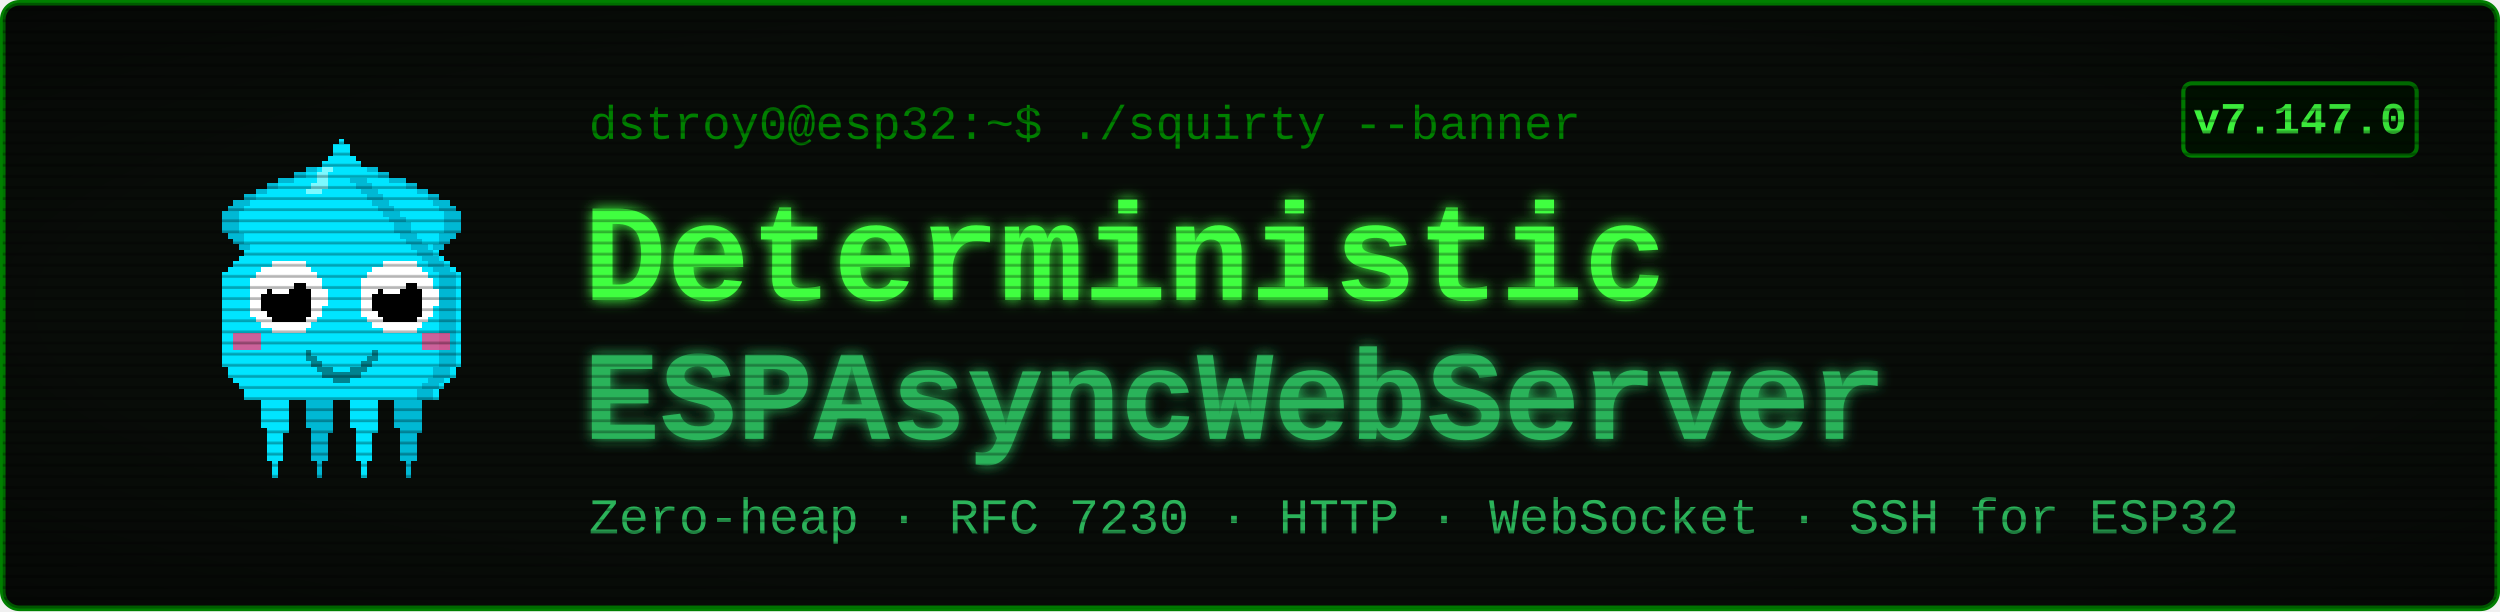
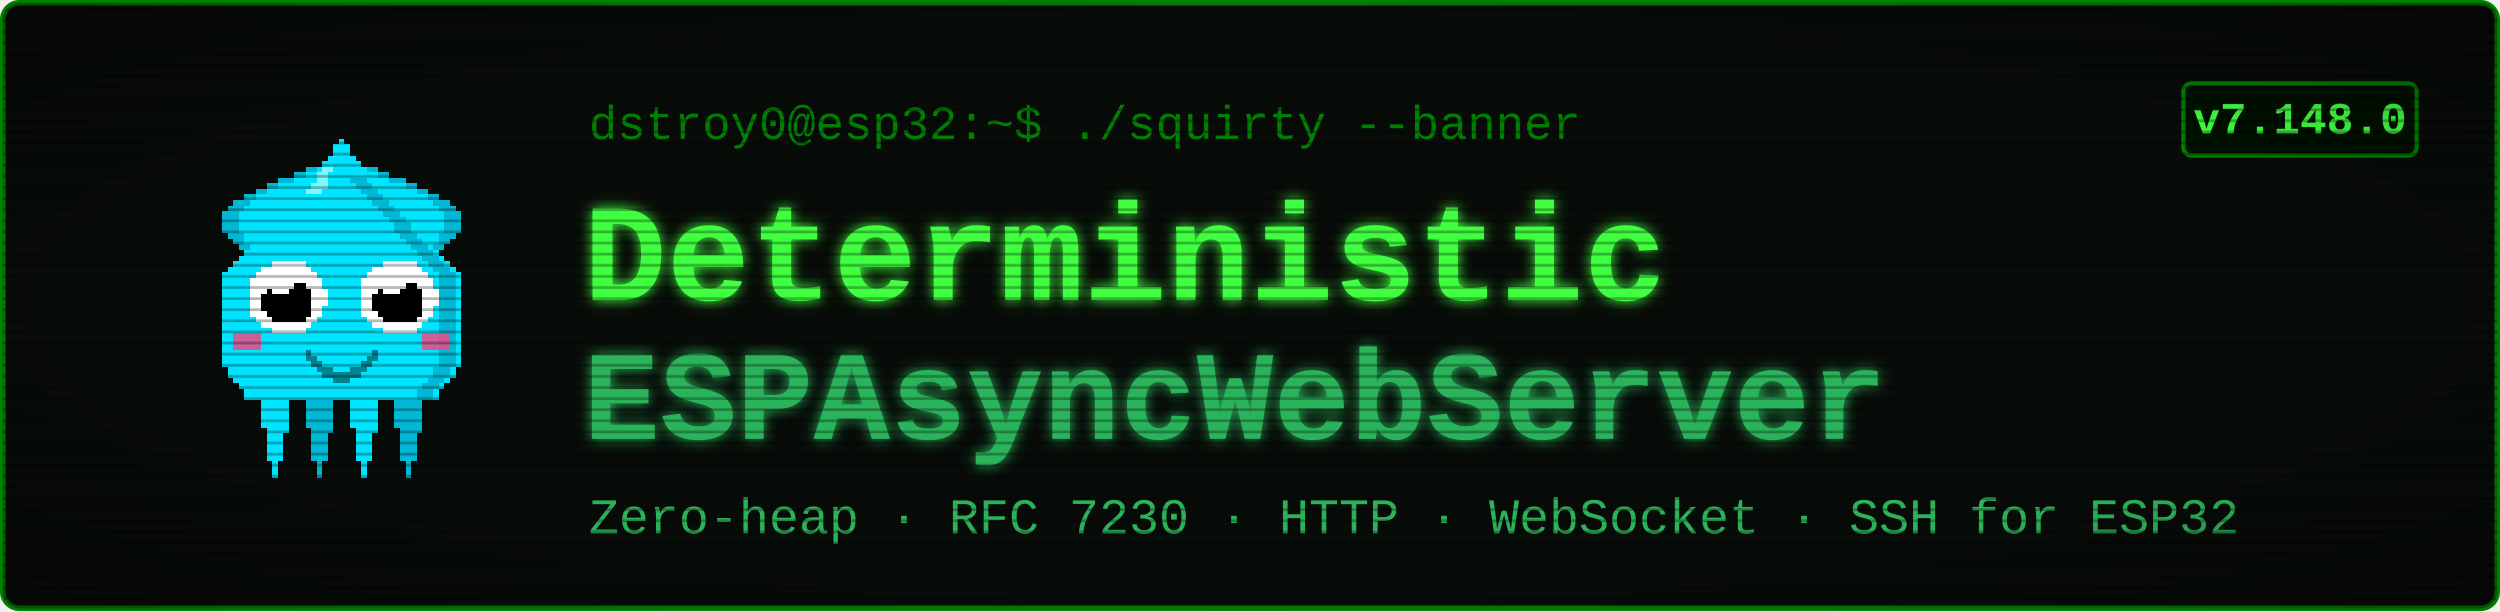
<svg xmlns="http://www.w3.org/2000/svg" viewBox="0 0 900 220" width="900" height="220" font-family="'Courier New', ui-monospace, monospace">
  <defs>
    <filter id="glow" x="-40%" y="-40%" width="180%" height="180%">
      <feGaussianBlur stdDeviation="2.4" result="b" />
      <feMerge>
        <feMergeNode in="b" />
        <feMergeNode in="SourceGraphic" />
      </feMerge>
    </filter>
    <pattern id="scan" width="4" height="4" patternUnits="userSpaceOnUse">
      <rect width="4" height="1" y="3" fill="#000000" opacity="0.28" />
    </pattern>
    <radialGradient id="vig" cx="50%" cy="50%" r="78%">
      <stop offset="58%" stop-color="#000000" stop-opacity="0" />
      <stop offset="100%" stop-color="#000000" stop-opacity="0.45" />
    </radialGradient>
  </defs>
  <rect x="1" y="1" width="898" height="218" rx="6" fill="#080c08" stroke="#008000" stroke-width="2" />
  <g transform="translate(58,46) scale(2)" shape-rendering="crispEdges">
    <rect x="29" y="6" width="1" height="1" fill="#00e5ff" />
    <rect x="26" y="7" width="3" height="1" fill="#00e5ff" />
    <rect x="24" y="8" width="4" height="1" fill="#00e5ff" />
    <rect x="21" y="9" width="7" height="1" fill="#00e5ff" />
    <rect x="19" y="10" width="8" height="1" fill="#00e5ff" />
    <rect x="17" y="11" width="9" height="1" fill="#00e5ff" />
    <rect x="15" y="12" width="10" height="1" fill="#00e5ff" />
    <rect x="13" y="13" width="11" height="1" fill="#00e5ff" />
    <rect x="12" y="14" width="11" height="1" fill="#00e5ff" />
    <rect x="11" y="15" width="11" height="1" fill="#00e5ff" />
    <rect x="11" y="16" width="10" height="1" fill="#00e5ff" />
    <rect x="11" y="17" width="9" height="1" fill="#00e5ff" />
    <rect x="11" y="18" width="9" height="1" fill="#00e5ff" />
    <rect x="12" y="19" width="7" height="1" fill="#00e5ff" />
    <rect x="13" y="20" width="5" height="1" fill="#00e5ff" />
    <rect x="14" y="21" width="3" height="1" fill="#00e5ff" />
    <rect x="15" y="22" width="1" height="1" fill="#00e5ff" />
    <rect x="29" y="6" width="3" height="1" fill="#00b8d4" />
    <rect x="26" y="7" width="3" height="1" fill="#00b8d4" />
    <rect x="24" y="8" width="2" height="1" fill="#00b8d4" />
    <rect x="21" y="9" width="3" height="1" fill="#00b8d4" />
    <rect x="19" y="10" width="2" height="1" fill="#00b8d4" />
    <rect x="17" y="11" width="2" height="1" fill="#00b8d4" />
    <rect x="15" y="12" width="2" height="1" fill="#00b8d4" />
    <rect x="13" y="13" width="3" height="1" fill="#00b8d4" />
    <rect x="12" y="14" width="3" height="1" fill="#00b8d4" />
    <rect x="11" y="15" width="3" height="1" fill="#00b8d4" />
    <rect x="11" y="16" width="3" height="1" fill="#00b8d4" />
    <rect x="11" y="17" width="3" height="1" fill="#00b8d4" />
    <rect x="11" y="18" width="3" height="1" fill="#00b8d4" />
    <rect x="12" y="19" width="3" height="1" fill="#00b8d4" />
    <rect x="13" y="20" width="2" height="1" fill="#00b8d4" />
    <rect x="14" y="21" width="2" height="1" fill="#00b8d4" />
    <rect x="15" y="22" width="2" height="1" fill="#00b8d4" />
    <rect x="35" y="6" width="1" height="1" fill="#00e5ff" />
    <rect x="36" y="7" width="3" height="1" fill="#00e5ff" />
    <rect x="37" y="8" width="4" height="1" fill="#00e5ff" />
    <rect x="37" y="9" width="7" height="1" fill="#00e5ff" />
    <rect x="38" y="10" width="8" height="1" fill="#00e5ff" />
    <rect x="39" y="11" width="9" height="1" fill="#00e5ff" />
    <rect x="40" y="12" width="10" height="1" fill="#00e5ff" />
    <rect x="41" y="13" width="11" height="1" fill="#00e5ff" />
    <rect x="42" y="14" width="11" height="1" fill="#00e5ff" />
    <rect x="43" y="15" width="11" height="1" fill="#00e5ff" />
    <rect x="44" y="16" width="10" height="1" fill="#00e5ff" />
    <rect x="45" y="17" width="9" height="1" fill="#00e5ff" />
    <rect x="45" y="18" width="9" height="1" fill="#00e5ff" />
    <rect x="46" y="19" width="7" height="1" fill="#00e5ff" />
    <rect x="47" y="20" width="5" height="1" fill="#00e5ff" />
    <rect x="48" y="21" width="3" height="1" fill="#00e5ff" />
    <rect x="49" y="22" width="1" height="1" fill="#00e5ff" />
    <rect x="33" y="6" width="3" height="1" fill="#00b8d4" />
    <rect x="36" y="7" width="3" height="1" fill="#00b8d4" />
    <rect x="39" y="8" width="2" height="1" fill="#00b8d4" />
    <rect x="41" y="9" width="3" height="1" fill="#00b8d4" />
    <rect x="44" y="10" width="2" height="1" fill="#00b8d4" />
    <rect x="46" y="11" width="2" height="1" fill="#00b8d4" />
    <rect x="48" y="12" width="2" height="1" fill="#00b8d4" />
    <rect x="49" y="13" width="3" height="1" fill="#00b8d4" />
    <rect x="50" y="14" width="3" height="1" fill="#00b8d4" />
    <rect x="51" y="15" width="3" height="1" fill="#00b8d4" />
    <rect x="51" y="16" width="3" height="1" fill="#00b8d4" />
    <rect x="51" y="17" width="3" height="1" fill="#00b8d4" />
    <rect x="51" y="18" width="3" height="1" fill="#00b8d4" />
    <rect x="50" y="19" width="3" height="1" fill="#00b8d4" />
    <rect x="50" y="20" width="2" height="1" fill="#00b8d4" />
    <rect x="49" y="21" width="2" height="1" fill="#00b8d4" />
    <rect x="48" y="22" width="2" height="1" fill="#00b8d4" />
    <rect x="17" y="46" width="7" height="1" fill="#00e5ff" />
    <rect x="17" y="47" width="7" height="1" fill="#00e5ff" />
    <rect x="17" y="48" width="7" height="1" fill="#00e5ff" />
    <rect x="18" y="49" width="5" height="1" fill="#00e5ff" />
    <rect x="18" y="50" width="5" height="1" fill="#00e5ff" />
    <rect x="18" y="51" width="5" height="1" fill="#00e5ff" />
    <rect x="18" y="52" width="5" height="1" fill="#00e5ff" />
    <rect x="18" y="53" width="5" height="1" fill="#00e5ff" />
    <rect x="19" y="54" width="4" height="1" fill="#00e5ff" />
    <rect x="19" y="55" width="3" height="1" fill="#00e5ff" />
    <rect x="19" y="56" width="3" height="1" fill="#00e5ff" />
    <rect x="19" y="57" width="3" height="1" fill="#00e5ff" />
    <rect x="19" y="58" width="3" height="1" fill="#00e5ff" />
    <rect x="19" y="59" width="3" height="1" fill="#00e5ff" />
    <rect x="20" y="60" width="1" height="1" fill="#00e5ff" />
    <rect x="20" y="61" width="1" height="1" fill="#00e5ff" />
    <rect x="20" y="62" width="1" height="1" fill="#00e5ff" />
    <rect x="25" y="46" width="7" height="1" fill="#00b8d4" />
    <rect x="25" y="47" width="7" height="1" fill="#00b8d4" />
    <rect x="25" y="48" width="7" height="1" fill="#00b8d4" />
    <rect x="26" y="49" width="5" height="1" fill="#00b8d4" />
    <rect x="26" y="50" width="5" height="1" fill="#00b8d4" />
    <rect x="26" y="51" width="5" height="1" fill="#00b8d4" />
    <rect x="26" y="52" width="5" height="1" fill="#00b8d4" />
    <rect x="26" y="53" width="5" height="1" fill="#00b8d4" />
    <rect x="27" y="54" width="4" height="1" fill="#00b8d4" />
    <rect x="27" y="55" width="3" height="1" fill="#00b8d4" />
    <rect x="27" y="56" width="3" height="1" fill="#00b8d4" />
    <rect x="27" y="57" width="3" height="1" fill="#00b8d4" />
    <rect x="27" y="58" width="3" height="1" fill="#00b8d4" />
    <rect x="27" y="59" width="3" height="1" fill="#00b8d4" />
    <rect x="28" y="60" width="1" height="1" fill="#00b8d4" />
    <rect x="28" y="61" width="1" height="1" fill="#00b8d4" />
    <rect x="28" y="62" width="1" height="1" fill="#00b8d4" />
    <rect x="33" y="46" width="7" height="1" fill="#00e5ff" />
    <rect x="33" y="47" width="7" height="1" fill="#00e5ff" />
    <rect x="33" y="48" width="7" height="1" fill="#00e5ff" />
    <rect x="34" y="49" width="5" height="1" fill="#00e5ff" />
    <rect x="34" y="50" width="5" height="1" fill="#00e5ff" />
    <rect x="34" y="51" width="5" height="1" fill="#00e5ff" />
    <rect x="34" y="52" width="5" height="1" fill="#00e5ff" />
    <rect x="34" y="53" width="5" height="1" fill="#00e5ff" />
    <rect x="35" y="54" width="4" height="1" fill="#00e5ff" />
    <rect x="35" y="55" width="3" height="1" fill="#00e5ff" />
    <rect x="35" y="56" width="3" height="1" fill="#00e5ff" />
    <rect x="35" y="57" width="3" height="1" fill="#00e5ff" />
    <rect x="35" y="58" width="3" height="1" fill="#00e5ff" />
    <rect x="35" y="59" width="3" height="1" fill="#00e5ff" />
    <rect x="36" y="60" width="1" height="1" fill="#00e5ff" />
    <rect x="36" y="61" width="1" height="1" fill="#00e5ff" />
    <rect x="36" y="62" width="1" height="1" fill="#00e5ff" />
    <rect x="41" y="46" width="7" height="1" fill="#00b8d4" />
    <rect x="41" y="47" width="7" height="1" fill="#00b8d4" />
    <rect x="41" y="48" width="7" height="1" fill="#00b8d4" />
    <rect x="42" y="49" width="5" height="1" fill="#00b8d4" />
    <rect x="42" y="50" width="5" height="1" fill="#00b8d4" />
    <rect x="42" y="51" width="5" height="1" fill="#00b8d4" />
    <rect x="42" y="52" width="5" height="1" fill="#00b8d4" />
    <rect x="42" y="53" width="5" height="1" fill="#00b8d4" />
    <rect x="43" y="54" width="4" height="1" fill="#00b8d4" />
    <rect x="43" y="55" width="3" height="1" fill="#00b8d4" />
    <rect x="43" y="56" width="3" height="1" fill="#00b8d4" />
    <rect x="43" y="57" width="3" height="1" fill="#00b8d4" />
    <rect x="43" y="58" width="3" height="1" fill="#00b8d4" />
    <rect x="43" y="59" width="3" height="1" fill="#00b8d4" />
    <rect x="44" y="60" width="1" height="1" fill="#00b8d4" />
    <rect x="44" y="61" width="1" height="1" fill="#00b8d4" />
    <rect x="44" y="62" width="1" height="1" fill="#00b8d4" />
    <rect x="32" y="2" width="1" height="1" fill="#00e5ff" />
    <rect x="31" y="3" width="3" height="1" fill="#00e5ff" />
    <rect x="31" y="4" width="3" height="1" fill="#00e5ff" />
    <rect x="30" y="5" width="5" height="1" fill="#00e5ff" />
    <rect x="29" y="6" width="7" height="1" fill="#00e5ff" />
    <rect x="28" y="7" width="9" height="1" fill="#00e5ff" />
    <rect x="27" y="8" width="11" height="1" fill="#00e5ff" />
    <rect x="27" y="9" width="11" height="1" fill="#00e5ff" />
    <rect x="26" y="10" width="13" height="1" fill="#00e5ff" />
    <rect x="25" y="11" width="15" height="1" fill="#00e5ff" />
    <rect x="24" y="12" width="17" height="1" fill="#00e5ff" />
    <rect x="23" y="13" width="19" height="1" fill="#00e5ff" />
    <rect x="22" y="14" width="21" height="1" fill="#00e5ff" />
    <rect x="21" y="15" width="23" height="1" fill="#00e5ff" />
    <rect x="20" y="16" width="25" height="1" fill="#00e5ff" />
    <rect x="19" y="17" width="27" height="1" fill="#00e5ff" />
    <rect x="19" y="18" width="27" height="1" fill="#00e5ff" />
    <rect x="18" y="19" width="29" height="1" fill="#00e5ff" />
    <rect x="17" y="20" width="31" height="1" fill="#00e5ff" />
    <rect x="16" y="21" width="33" height="1" fill="#00e5ff" />
    <rect x="15" y="22" width="35" height="1" fill="#00e5ff" />
    <rect x="14" y="23" width="37" height="1" fill="#00e5ff" />
    <rect x="13" y="24" width="39" height="1" fill="#00e5ff" />
    <rect x="12" y="25" width="41" height="1" fill="#00e5ff" />
    <rect x="11" y="26" width="43" height="1" fill="#00e5ff" />
    <rect x="11" y="27" width="43" height="1" fill="#00e5ff" />
    <rect x="11" y="28" width="43" height="1" fill="#00e5ff" />
    <rect x="11" y="29" width="43" height="1" fill="#00e5ff" />
    <rect x="11" y="30" width="43" height="1" fill="#00e5ff" />
    <rect x="11" y="31" width="43" height="1" fill="#00e5ff" />
    <rect x="11" y="32" width="43" height="1" fill="#00e5ff" />
    <rect x="11" y="33" width="43" height="1" fill="#00e5ff" />
    <rect x="11" y="34" width="43" height="1" fill="#00e5ff" />
    <rect x="11" y="35" width="43" height="1" fill="#00e5ff" />
    <rect x="11" y="36" width="43" height="1" fill="#00e5ff" />
    <rect x="11" y="37" width="43" height="1" fill="#00e5ff" />
    <rect x="11" y="38" width="43" height="1" fill="#00e5ff" />
    <rect x="11" y="39" width="43" height="1" fill="#00e5ff" />
    <rect x="11" y="40" width="43" height="1" fill="#00e5ff" />
    <rect x="11" y="41" width="43" height="1" fill="#00e5ff" />
    <rect x="11" y="42" width="43" height="1" fill="#00e5ff" />
    <rect x="12" y="43" width="41" height="1" fill="#00e5ff" />
    <rect x="12" y="44" width="41" height="1" fill="#00e5ff" />
    <rect x="13" y="45" width="39" height="1" fill="#00e5ff" />
    <rect x="14" y="46" width="37" height="1" fill="#00e5ff" />
    <rect x="15" y="47" width="35" height="1" fill="#00e5ff" />
    <rect x="15" y="48" width="35" height="1" fill="#00e5ff" />
    <rect x="34" y="9" width="3" height="1" fill="#00b8d4" />
    <rect x="35" y="10" width="3" height="1" fill="#00b8d4" />
    <rect x="36" y="11" width="3" height="1" fill="#00b8d4" />
    <rect x="37" y="12" width="3" height="1" fill="#00b8d4" />
    <rect x="38" y="13" width="3" height="1" fill="#00b8d4" />
    <rect x="39" y="14" width="3" height="1" fill="#00b8d4" />
    <rect x="40" y="15" width="3" height="1" fill="#00b8d4" />
    <rect x="41" y="16" width="3" height="1" fill="#00b8d4" />
    <rect x="42" y="17" width="3" height="1" fill="#00b8d4" />
    <rect x="42" y="18" width="3" height="1" fill="#00b8d4" />
    <rect x="43" y="19" width="3" height="1" fill="#00b8d4" />
    <rect x="44" y="20" width="3" height="1" fill="#00b8d4" />
    <rect x="45" y="21" width="3" height="1" fill="#00b8d4" />
    <rect x="46" y="22" width="3" height="1" fill="#00b8d4" />
    <rect x="47" y="23" width="3" height="1" fill="#00b8d4" />
    <rect x="48" y="24" width="3" height="1" fill="#00b8d4" />
    <rect x="49" y="25" width="3" height="1" fill="#00b8d4" />
    <rect x="50" y="26" width="3" height="1" fill="#00b8d4" />
    <rect x="50" y="27" width="3" height="1" fill="#00b8d4" />
    <rect x="50" y="28" width="3" height="1" fill="#00b8d4" />
    <rect x="50" y="29" width="3" height="1" fill="#00b8d4" />
    <rect x="50" y="30" width="3" height="1" fill="#00b8d4" />
    <rect x="50" y="31" width="3" height="1" fill="#00b8d4" />
    <rect x="50" y="32" width="3" height="1" fill="#00b8d4" />
    <rect x="50" y="33" width="3" height="1" fill="#00b8d4" />
    <rect x="50" y="34" width="3" height="1" fill="#00b8d4" />
    <rect x="50" y="35" width="3" height="1" fill="#00b8d4" />
    <rect x="50" y="36" width="3" height="1" fill="#00b8d4" />
    <rect x="50" y="37" width="3" height="1" fill="#00b8d4" />
    <rect x="50" y="38" width="3" height="1" fill="#00b8d4" />
    <rect x="50" y="39" width="3" height="1" fill="#00b8d4" />
    <rect x="50" y="40" width="3" height="1" fill="#00b8d4" />
    <rect x="50" y="41" width="3" height="1" fill="#00b8d4" />
    <rect x="50" y="42" width="3" height="1" fill="#00b8d4" />
    <rect x="49" y="43" width="3" height="1" fill="#00b8d4" />
    <rect x="49" y="44" width="3" height="1" fill="#00b8d4" />
    <rect x="48" y="45" width="3" height="1" fill="#00b8d4" />
    <rect x="47" y="46" width="3" height="1" fill="#00b8d4" />
    <rect x="46" y="47" width="3" height="1" fill="#00b8d4" />
    <rect x="46" y="48" width="3" height="1" fill="#00b8d4" />
    <rect x="29" y="7" width="2" height="1" fill="#7df9ff" />
    <rect x="28" y="8" width="2" height="1" fill="#7df9ff" />
    <rect x="28" y="9" width="2" height="1" fill="#7df9ff" />
    <rect x="27" y="10" width="3" height="1" fill="#7df9ff" />
    <rect x="26" y="11" width="3" height="1" fill="#7df9ff" />
    <rect x="13" y="37" width="5" height="3" fill="#ff4081" opacity="0.8" />
    <rect x="47" y="37" width="5" height="3" fill="#ff4081" opacity="0.8" />
    <rect x="20" y="24" width="6" height="1" fill="#ffffff" />
    <rect x="18" y="25" width="9" height="1" fill="#ffffff" />
    <rect x="17" y="26" width="11" height="1" fill="#ffffff" />
    <rect x="16" y="27" width="13" height="1" fill="#ffffff" />
    <rect x="16" y="28" width="13" height="1" fill="#ffffff" />
    <rect x="16" y="29" width="14" height="1" fill="#ffffff" />
    <rect x="16" y="30" width="14" height="1" fill="#ffffff" />
    <rect x="16" y="31" width="14" height="1" fill="#ffffff" />
    <rect x="16" y="32" width="13" height="1" fill="#ffffff" />
    <rect x="16" y="33" width="13" height="1" fill="#ffffff" />
    <rect x="17" y="34" width="11" height="1" fill="#ffffff" />
    <rect x="18" y="35" width="9" height="1" fill="#ffffff" />
    <rect x="20" y="36" width="6" height="1" fill="#ffffff" />
    <rect x="20" y="28" width="6" height="1" fill="#000000" />
    <rect x="19" y="29" width="8" height="1" fill="#000000" />
    <rect x="18" y="30" width="9" height="1" fill="#000000" />
    <rect x="18" y="31" width="9" height="1" fill="#000000" />
    <rect x="18" y="32" width="9" height="1" fill="#000000" />
    <rect x="19" y="33" width="8" height="1" fill="#000000" />
    <rect x="20" y="34" width="6" height="1" fill="#000000" />
    <rect x="20" y="27" width="3" height="1" fill="#ffffff" />
    <rect x="20" y="28" width="4" height="1" fill="#ffffff" />
    <rect x="20" y="29" width="3" height="1" fill="#ffffff" />
    <rect x="40" y="24" width="6" height="1" fill="#ffffff" />
    <rect x="38" y="25" width="9" height="1" fill="#ffffff" />
    <rect x="37" y="26" width="11" height="1" fill="#ffffff" />
    <rect x="36" y="27" width="13" height="1" fill="#ffffff" />
    <rect x="36" y="28" width="13" height="1" fill="#ffffff" />
    <rect x="36" y="29" width="14" height="1" fill="#ffffff" />
    <rect x="36" y="30" width="14" height="1" fill="#ffffff" />
    <rect x="36" y="31" width="14" height="1" fill="#ffffff" />
    <rect x="36" y="32" width="13" height="1" fill="#ffffff" />
    <rect x="36" y="33" width="13" height="1" fill="#ffffff" />
    <rect x="37" y="34" width="11" height="1" fill="#ffffff" />
    <rect x="38" y="35" width="9" height="1" fill="#ffffff" />
    <rect x="40" y="36" width="6" height="1" fill="#ffffff" />
    <rect x="40" y="28" width="6" height="1" fill="#000000" />
    <rect x="39" y="29" width="8" height="1" fill="#000000" />
    <rect x="38" y="30" width="9" height="1" fill="#000000" />
    <rect x="38" y="31" width="9" height="1" fill="#000000" />
    <rect x="38" y="32" width="9" height="1" fill="#000000" />
    <rect x="39" y="33" width="8" height="1" fill="#000000" />
    <rect x="40" y="34" width="6" height="1" fill="#000000" />
    <rect x="40" y="27" width="3" height="1" fill="#ffffff" />
    <rect x="40" y="28" width="4" height="1" fill="#ffffff" />
    <rect x="40" y="29" width="3" height="1" fill="#ffffff" />
    <rect x="26" y="40" width="1" height="2" fill="#00838f" />
    <rect x="27" y="41" width="1" height="2" fill="#00838f" />
    <rect x="28" y="42" width="1" height="2" fill="#00838f" />
    <rect x="29" y="43" width="1" height="2" fill="#00838f" />
    <rect x="30" y="43" width="1" height="2" fill="#00838f" />
    <rect x="31" y="44" width="1" height="2" fill="#00838f" />
    <rect x="32" y="44" width="1" height="2" fill="#00838f" />
    <rect x="33" y="44" width="1" height="2" fill="#00838f" />
    <rect x="34" y="43" width="1" height="2" fill="#00838f" />
    <rect x="35" y="43" width="1" height="2" fill="#00838f" />
    <rect x="36" y="42" width="1" height="2" fill="#00838f" />
    <rect x="37" y="41" width="1" height="2" fill="#00838f" />
    <rect x="38" y="40" width="1" height="2" fill="#00838f" />
  </g>
  <text x="212" y="50" font-size="17" fill="#008000">dstroy0@esp32:~$ ./squirty --banner</text>
  <text x="210" y="108" font-size="50" font-weight="700" fill="#40ff40" filter="url(#glow)">Deterministic</text>
  <text x="210" y="158" font-size="46" font-weight="700" fill="#2bb35a" filter="url(#glow)">ESPAsyncWebServer</text>
  <text x="212" y="192" font-size="18" fill="#2bb35a">Zero-heap · RFC 7230 · HTTP · WebSocket · SSH for ESP32</text>
  <rect x="786" y="30" width="84" height="26" rx="3" fill="#001100" stroke="#008000" stroke-width="1.5" />
-   <text x="828" y="48" font-size="16" font-weight="700" fill="#40ff40" text-anchor="middle">v7.147.0</text>
+   <text x="828" y="48" font-size="16" font-weight="700" fill="#40ff40" text-anchor="middle">v7.148.0</text>
  <rect x="1" y="1" width="898" height="218" rx="6" fill="url(#scan)" />
  <rect x="1" y="1" width="898" height="218" rx="6" fill="url(#vig)" />
</svg>
